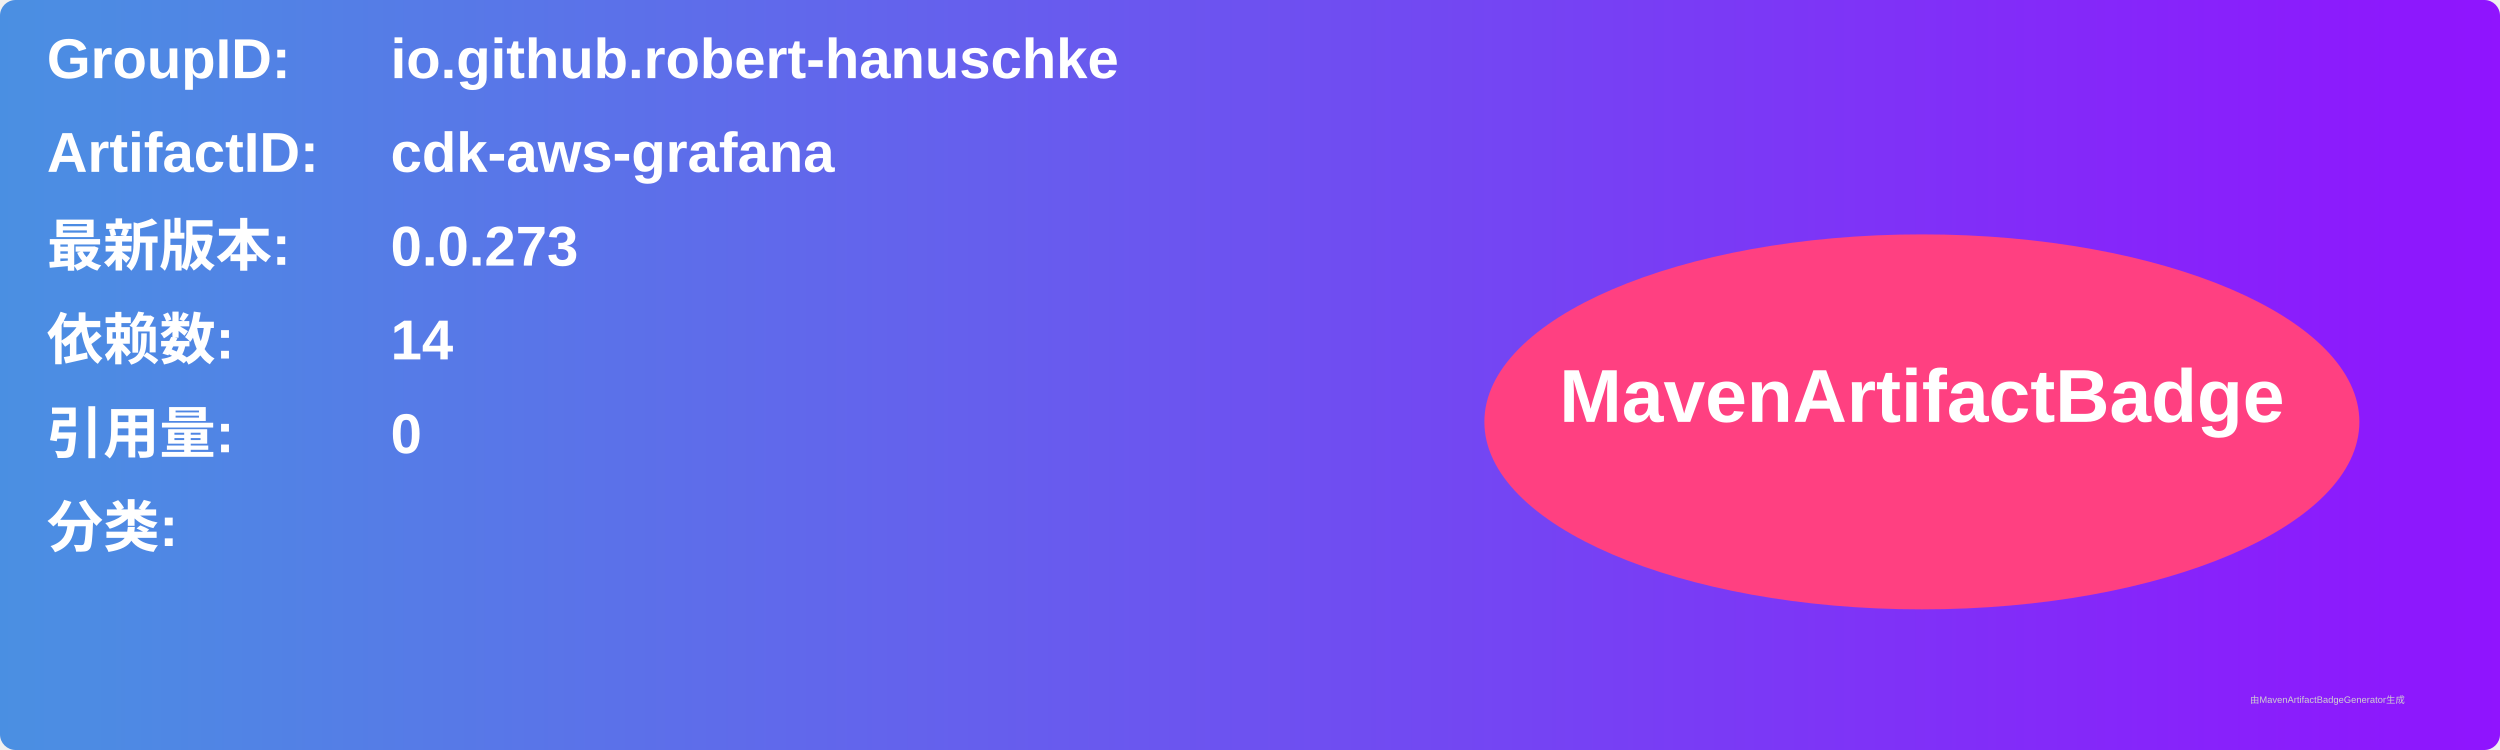
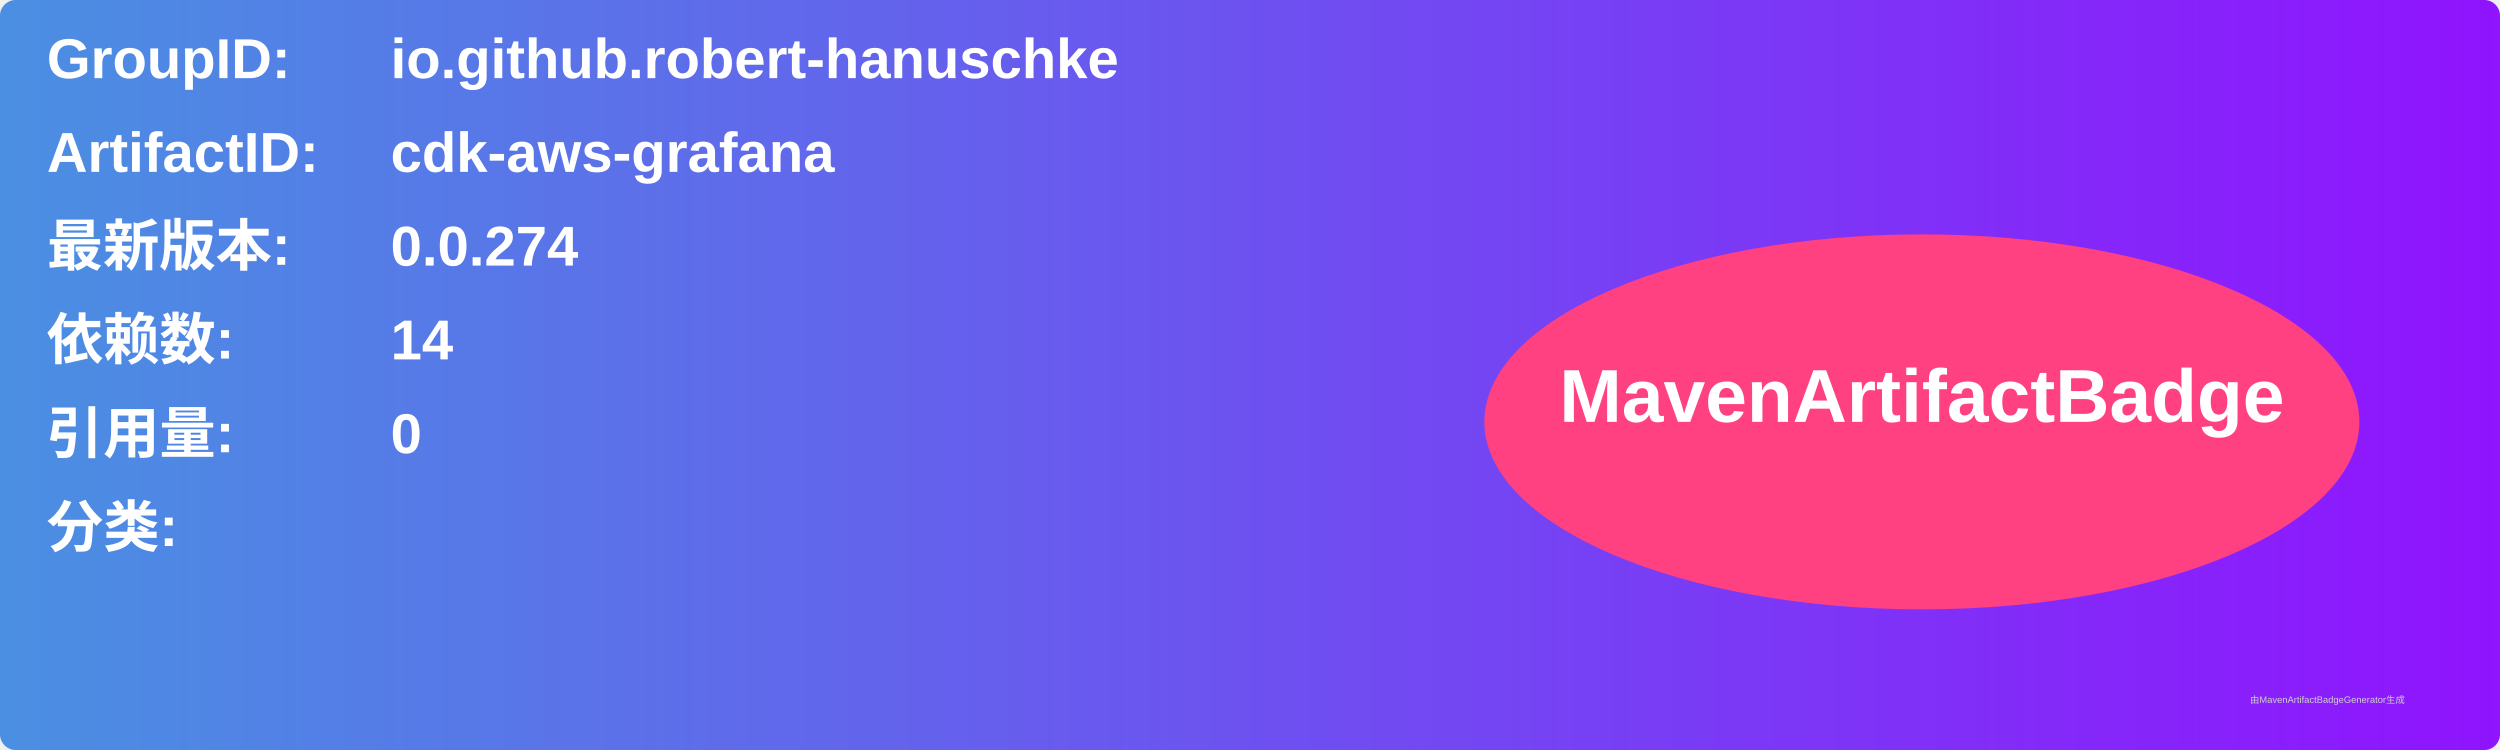
<svg xmlns="http://www.w3.org/2000/svg" width="800" height="240" viewBox="0 0 800 240">
  <linearGradient id="grad" x1="0%" y1="0%" x2="100%" y2="0%">
    <stop offset="0%" stop-color="#4a90e2" />
    <stop offset="100%" stop-color="#9013fe" />
  </linearGradient>
  <rect width="100%" height="100%" rx="5" ry="5" fill="url(#grad)" />
  <g transform="translate(15, 15)">
    <text x="0" y="10" font-family="Arial" font-size="18" fill="white" font-weight="bold" width="260">GroupID:</text>
    <text x="110" y="10" font-family="Arial" font-size="18" fill="white" font-weight="bold" width="460">io.github.robert-hanuschke</text>
    <text x="0" y="40" font-family="Arial" font-size="18" fill="white" font-weight="bold" width="260">ArtifactID:</text>
    <text x="110" y="40" font-family="Arial" font-size="18" fill="white" font-weight="bold" width="460">cdk-aws-grafana</text>
    <text x="0" y="70" font-family="Arial" font-size="18" fill="white" font-weight="bold">最新版本:</text>
    <text x="110" y="70" font-family="Arial" font-size="18" fill="white" font-weight="bold">
-       <tspan font-weight="bold">0.0.273</tspan>
+       <tspan font-weight="bold">0.0.274</tspan>
    </text>
    <text x="0" y="100" font-family="Arial" font-size="18" fill="white" font-weight="bold">依赖数: </text>
    <text x="110" y="100" font-family="Arial" font-size="18" fill="white">
      <tspan font-weight="bold">14</tspan>
    </text>
    <text x="0" y="130" font-family="Arial" font-size="18" fill="white" font-weight="bold">引用量: </text>
    <text x="110" y="130" font-family="Arial" font-size="18" fill="white">
      <tspan font-weight="bold">0</tspan>
    </text>
    <text x="0" y="160" font-family="Arial" font-size="18" fill="white" font-weight="bold">分类:</text>
    <text x="10" y="190" font-family="Arial" font-size="10" fill="white">
      <tspan font-weight="bold" />
    </text>
    <ellipse cx="600" cy="120" rx="140" ry="60" fill="#ff4081" />
    <text x="600" y="120" text-anchor="middle" font-family="Arial" font-size="24" fill="white" font-weight="bold">MavenArtifactBadge</text>
  </g>
  <text x="720" y="225" font-family="Arial" font-size="3" fill="#d0d0d0">由MavenArtifactBadgeGenerator生成</text>
</svg>
